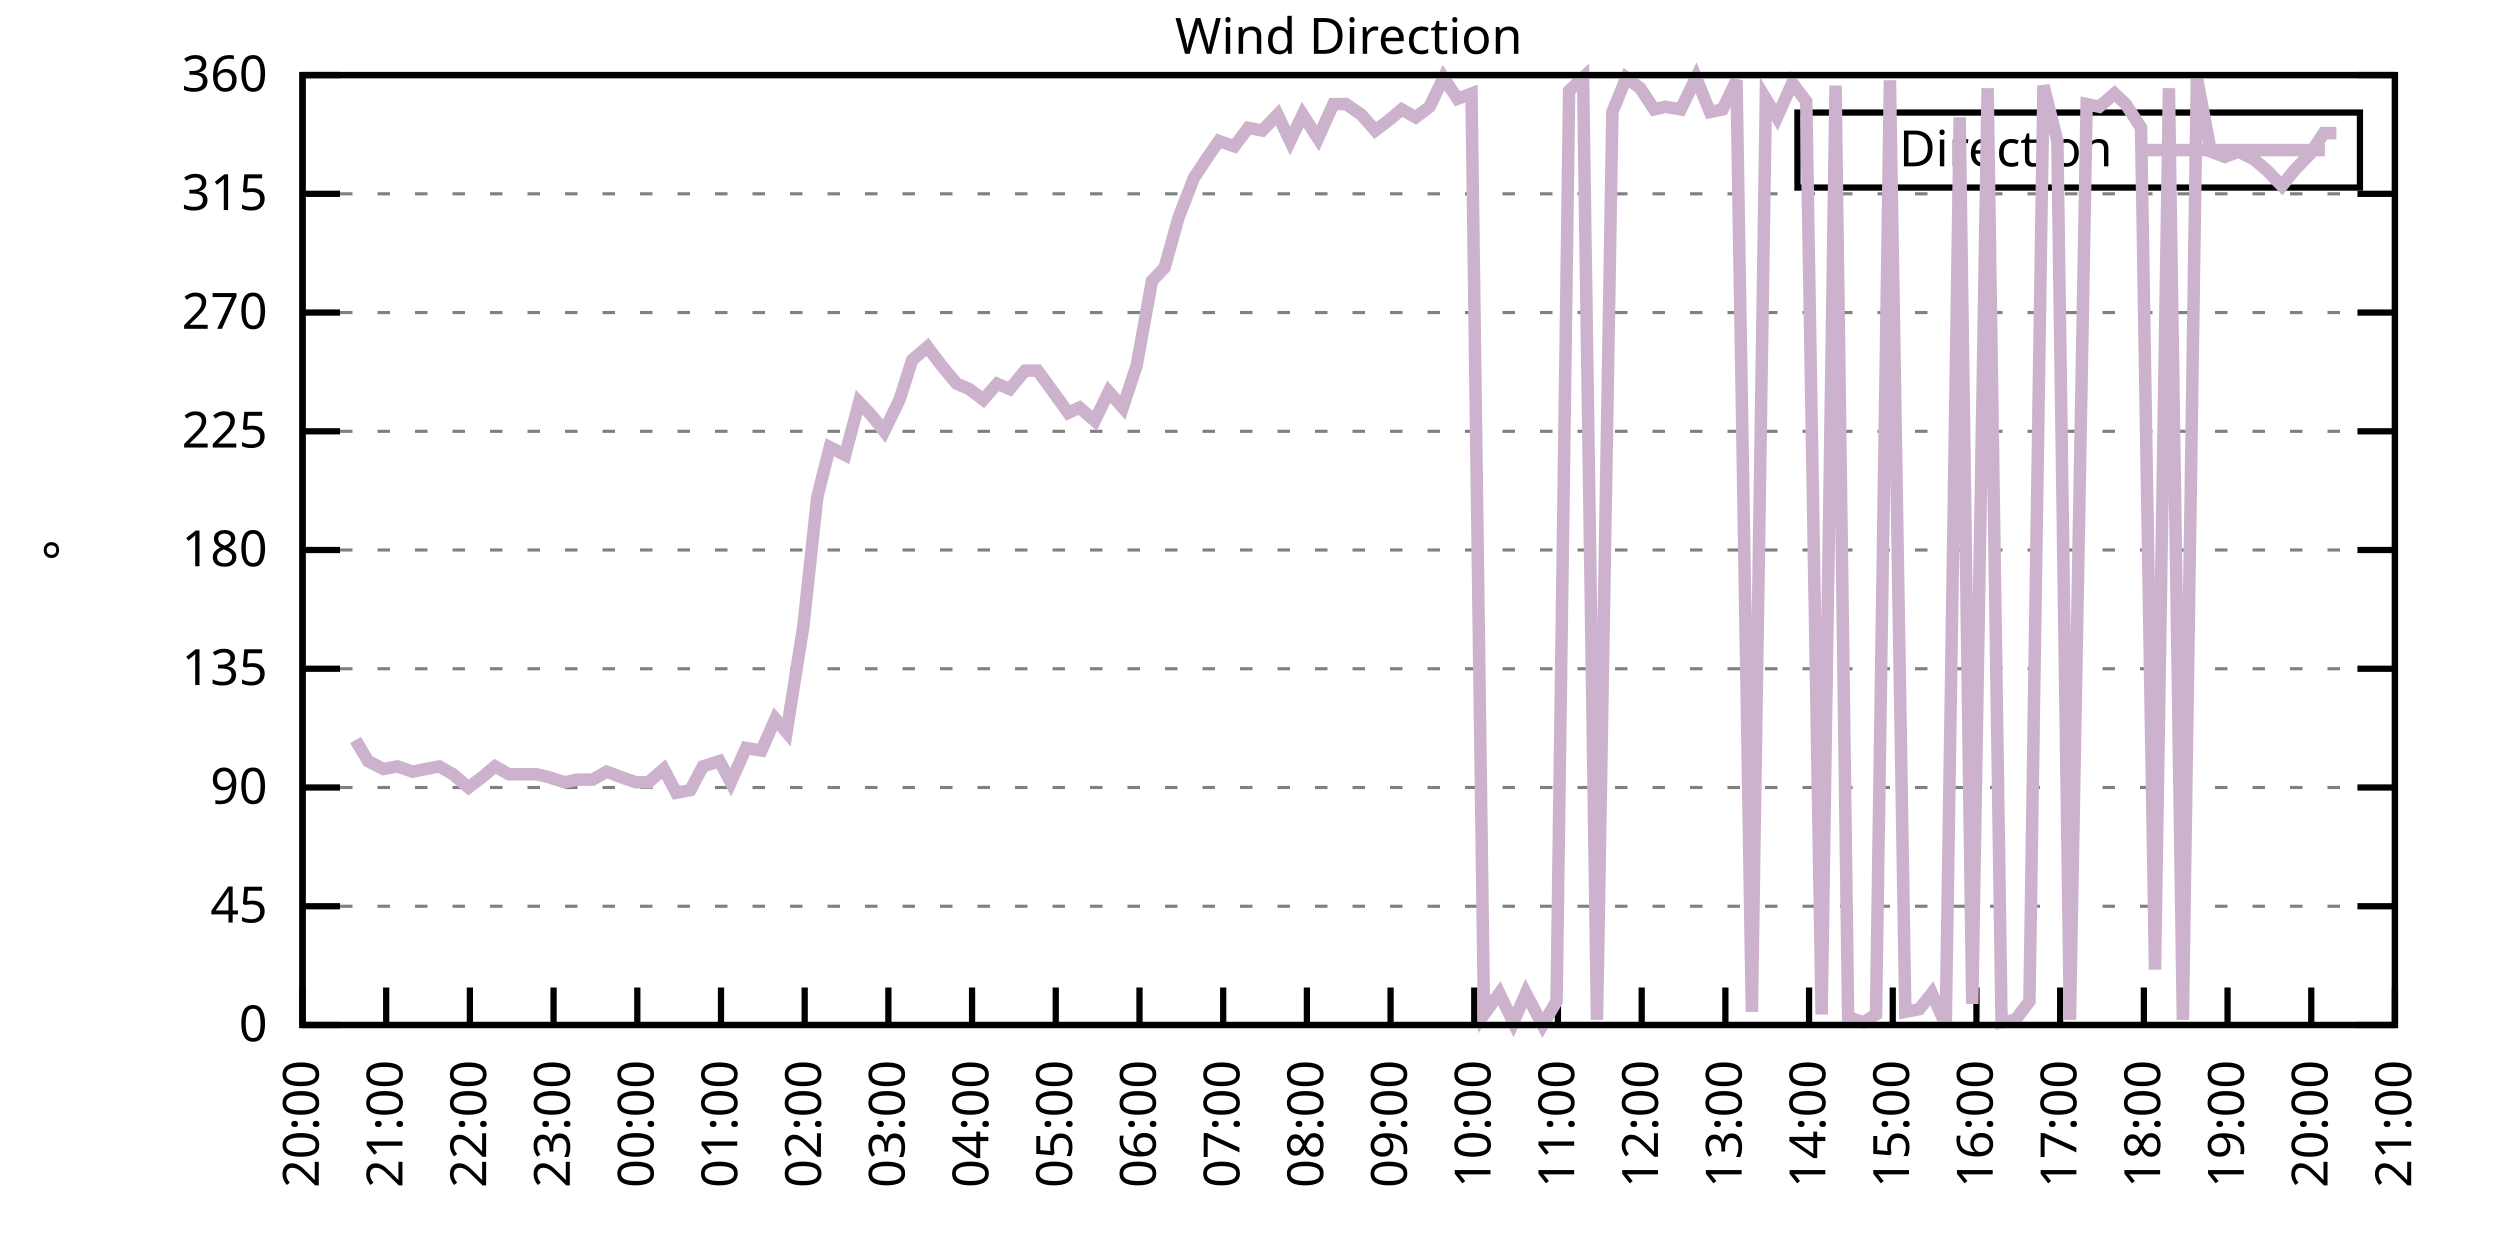
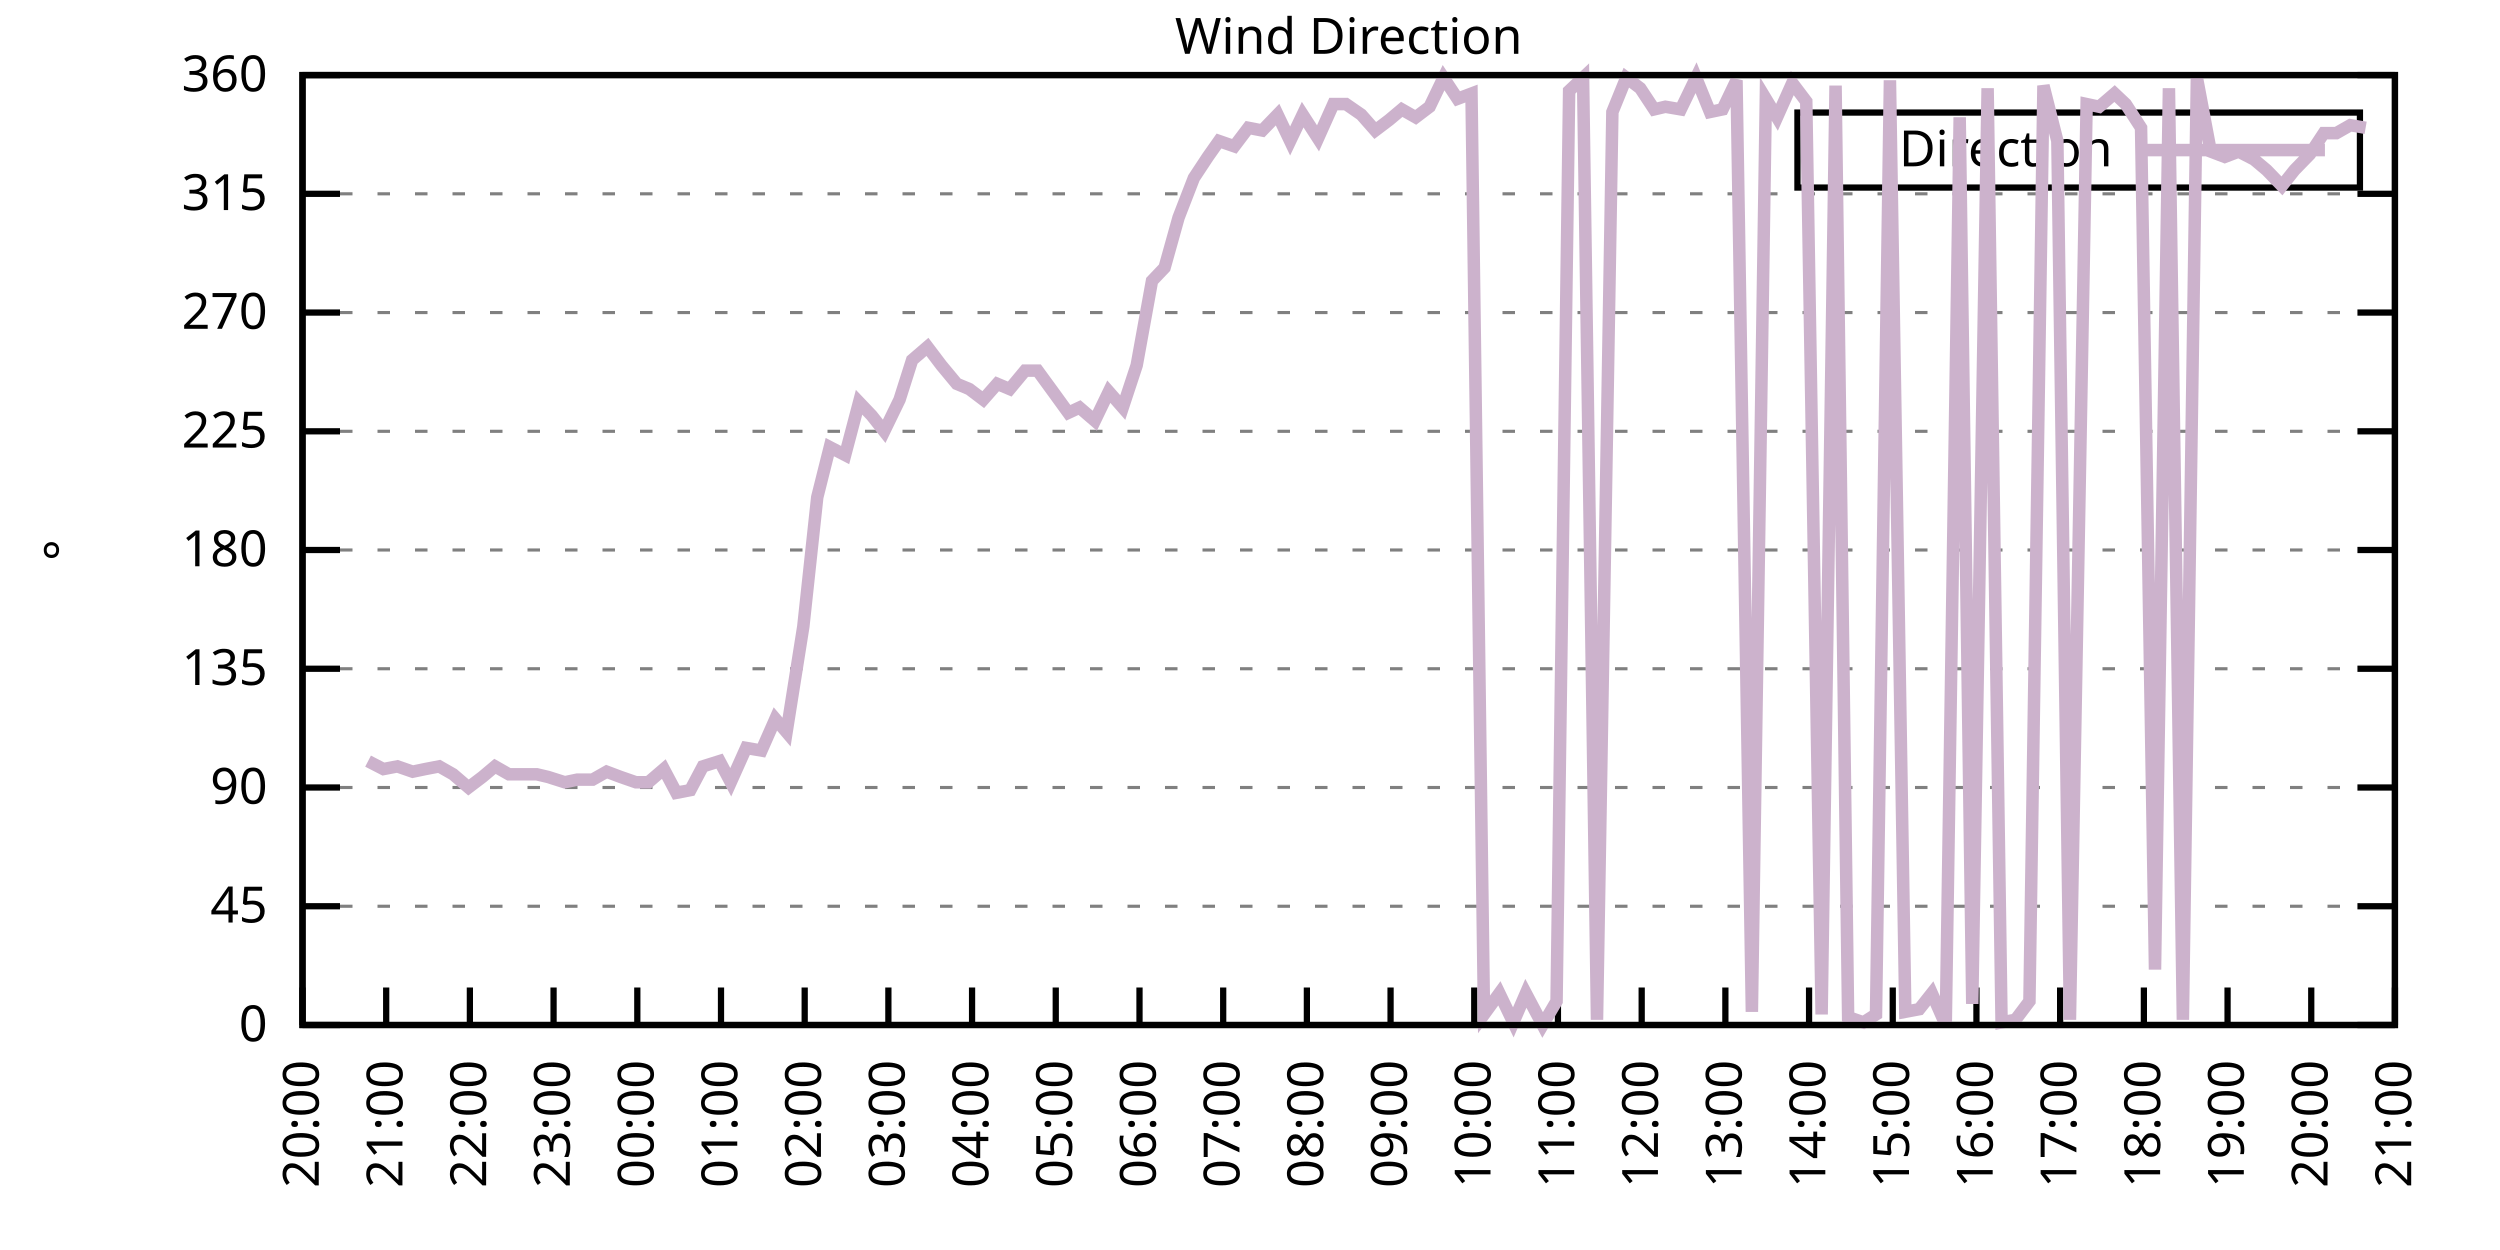
<svg xmlns="http://www.w3.org/2000/svg" xmlns:xlink="http://www.w3.org/1999/xlink" width="400" height="200" viewBox="0 0 400 200">
  <g id="gnuplot_canvas">
    <rect x="0" y="0" width="400" height="200" fill="none" />
    <defs>
      <circle id="gpDot" r="0.5" stroke-width="0.5" stroke="currentColor" />
      <path id="gpPt0" stroke-width="0.333" stroke="currentColor" d="M-1,0 h2 M0,-1 v2" />
      <path id="gpPt1" stroke-width="0.333" stroke="currentColor" d="M-1,-1 L1,1 M1,-1 L-1,1" />
      <path id="gpPt2" stroke-width="0.333" stroke="currentColor" d="M-1,0 L1,0 M0,-1 L0,1 M-1,-1 L1,1 M-1,1 L1,-1" />
      <rect id="gpPt3" stroke-width="0.333" stroke="currentColor" x="-1" y="-1" width="2" height="2" />
      <rect id="gpPt4" stroke-width="0.333" stroke="currentColor" fill="currentColor" x="-1" y="-1" width="2" height="2" />
      <circle id="gpPt5" stroke-width="0.333" stroke="currentColor" cx="0" cy="0" r="1" />
      <use xlink:href="#gpPt5" id="gpPt6" fill="currentColor" stroke="none" />
      <path id="gpPt7" stroke-width="0.333" stroke="currentColor" d="M0,-1.33 L-1.33,0.67 L1.33,0.67 z" />
      <use xlink:href="#gpPt7" id="gpPt8" fill="currentColor" stroke="none" />
      <use xlink:href="#gpPt7" id="gpPt9" stroke="currentColor" transform="rotate(180)" />
      <use xlink:href="#gpPt9" id="gpPt10" fill="currentColor" stroke="none" />
      <use xlink:href="#gpPt3" id="gpPt11" stroke="currentColor" transform="rotate(45)" />
      <use xlink:href="#gpPt11" id="gpPt12" fill="currentColor" stroke="none" />
      <path id="gpPt13" stroke-width="0.333" stroke="currentColor" d="M0,1.330 L1.265,0.411 L0.782,-1.067 L-0.782,-1.076 L-1.265,0.411 z" />
      <use xlink:href="#gpPt13" id="gpPt14" fill="currentColor" stroke="none" />
      <filter id="textbox" filterUnits="objectBoundingBox" x="0" y="0" height="1" width="1">
        <feFlood flood-color="white" flood-opacity="1" result="bgnd" />
        <feComposite in="SourceGraphic" in2="bgnd" operator="atop" />
      </filter>
      <filter id="greybox" filterUnits="objectBoundingBox" x="0" y="0" height="1" width="1">
        <feFlood flood-color="lightgrey" flood-opacity="1" result="grey" />
        <feComposite in="SourceGraphic" in2="grey" operator="atop" />
      </filter>
    </defs>
    <g fill="none" color="white" stroke="currentColor" stroke-width="1.00" stroke-linecap="butt" stroke-linejoin="miter">
</g>
    <g fill="none" color="black" stroke="currentColor" stroke-width="1.00" stroke-linecap="butt" stroke-linejoin="miter">
      <g stroke="none" shape-rendering="crispEdges">
        <polygon fill="rgb(255, 255, 255)" points="48.40,164.00 383.18,164.00 383.18,12.02 48.40,12.02 " />
      </g>
    </g>
    <g fill="none" color="black" stroke="currentColor" stroke-width="1.00" stroke-linecap="butt" stroke-linejoin="miter">
</g>
    <g fill="none" color="black" stroke="black" stroke-width="0.50" stroke-linecap="butt" stroke-linejoin="miter">
</g>
    <g fill="none" color="gray" stroke="currentColor" stroke-width="0.50" stroke-linecap="butt" stroke-linejoin="miter">
      <path stroke="gray" stroke-dasharray="2,4" class="gridline" d="M48.40,164.00 L383.19,164.00  " />
    </g>
    <g fill="none" color="gray" stroke="gray" stroke-width="1.00" stroke-linecap="butt" stroke-linejoin="miter">
</g>
    <g fill="none" color="black" stroke="currentColor" stroke-width="1.00" stroke-linecap="butt" stroke-linejoin="miter">
      <path stroke="black" d="M48.40,164.00 L54.40,164.00 M383.19,164.00 L377.19,164.00  " />
      <g transform="translate(42.80,166.60)" stroke="none" fill="black" font-family="Sans" font-size="8.00" text-anchor="end">
        <text>
          <tspan font-family="Sans"> 0</tspan>
        </text>
      </g>
    </g>
    <g fill="none" color="black" stroke="currentColor" stroke-width="1.00" stroke-linecap="butt" stroke-linejoin="miter">
</g>
    <g fill="none" color="black" stroke="black" stroke-width="0.50" stroke-linecap="butt" stroke-linejoin="miter">
</g>
    <g fill="none" color="gray" stroke="currentColor" stroke-width="0.50" stroke-linecap="butt" stroke-linejoin="miter">
      <path stroke="gray" stroke-dasharray="2,4" class="gridline" d="M48.40,145.00 L383.19,145.00  " />
    </g>
    <g fill="none" color="gray" stroke="gray" stroke-width="1.00" stroke-linecap="butt" stroke-linejoin="miter">
</g>
    <g fill="none" color="black" stroke="currentColor" stroke-width="1.00" stroke-linecap="butt" stroke-linejoin="miter">
      <path stroke="black" d="M48.40,145.00 L54.40,145.00 M383.19,145.00 L377.19,145.00  " />
      <g transform="translate(42.80,147.60)" stroke="none" fill="black" font-family="Sans" font-size="8.00" text-anchor="end">
        <text>
          <tspan font-family="Sans"> 45</tspan>
        </text>
      </g>
    </g>
    <g fill="none" color="black" stroke="currentColor" stroke-width="1.00" stroke-linecap="butt" stroke-linejoin="miter">
</g>
    <g fill="none" color="black" stroke="black" stroke-width="0.50" stroke-linecap="butt" stroke-linejoin="miter">
</g>
    <g fill="none" color="gray" stroke="currentColor" stroke-width="0.50" stroke-linecap="butt" stroke-linejoin="miter">
      <path stroke="gray" stroke-dasharray="2,4" class="gridline" d="M48.40,126.00 L383.19,126.00  " />
    </g>
    <g fill="none" color="gray" stroke="gray" stroke-width="1.00" stroke-linecap="butt" stroke-linejoin="miter">
</g>
    <g fill="none" color="black" stroke="currentColor" stroke-width="1.00" stroke-linecap="butt" stroke-linejoin="miter">
      <path stroke="black" d="M48.40,126.00 L54.40,126.00 M383.19,126.00 L377.19,126.00  " />
      <g transform="translate(42.80,128.60)" stroke="none" fill="black" font-family="Sans" font-size="8.00" text-anchor="end">
        <text>
          <tspan font-family="Sans"> 90</tspan>
        </text>
      </g>
    </g>
    <g fill="none" color="black" stroke="currentColor" stroke-width="1.00" stroke-linecap="butt" stroke-linejoin="miter">
</g>
    <g fill="none" color="black" stroke="black" stroke-width="0.50" stroke-linecap="butt" stroke-linejoin="miter">
</g>
    <g fill="none" color="gray" stroke="currentColor" stroke-width="0.50" stroke-linecap="butt" stroke-linejoin="miter">
      <path stroke="gray" stroke-dasharray="2,4" class="gridline" d="M48.40,107.00 L383.19,107.00  " />
    </g>
    <g fill="none" color="gray" stroke="gray" stroke-width="1.00" stroke-linecap="butt" stroke-linejoin="miter">
</g>
    <g fill="none" color="black" stroke="currentColor" stroke-width="1.00" stroke-linecap="butt" stroke-linejoin="miter">
      <path stroke="black" d="M48.40,107.00 L54.40,107.00 M383.19,107.00 L377.19,107.00  " />
      <g transform="translate(42.80,109.60)" stroke="none" fill="black" font-family="Sans" font-size="8.00" text-anchor="end">
        <text>
          <tspan font-family="Sans"> 135</tspan>
        </text>
      </g>
    </g>
    <g fill="none" color="black" stroke="currentColor" stroke-width="1.00" stroke-linecap="butt" stroke-linejoin="miter">
</g>
    <g fill="none" color="black" stroke="black" stroke-width="0.50" stroke-linecap="butt" stroke-linejoin="miter">
</g>
    <g fill="none" color="gray" stroke="currentColor" stroke-width="0.50" stroke-linecap="butt" stroke-linejoin="miter">
      <path stroke="gray" stroke-dasharray="2,4" class="gridline" d="M48.40,88.00 L383.19,88.00  " />
    </g>
    <g fill="none" color="gray" stroke="gray" stroke-width="1.00" stroke-linecap="butt" stroke-linejoin="miter">
</g>
    <g fill="none" color="black" stroke="currentColor" stroke-width="1.00" stroke-linecap="butt" stroke-linejoin="miter">
      <path stroke="black" d="M48.40,88.00 L54.40,88.00 M383.19,88.00 L377.19,88.00  " />
      <g transform="translate(42.80,90.60)" stroke="none" fill="black" font-family="Sans" font-size="8.00" text-anchor="end">
        <text>
          <tspan font-family="Sans"> 180</tspan>
        </text>
      </g>
    </g>
    <g fill="none" color="black" stroke="currentColor" stroke-width="1.00" stroke-linecap="butt" stroke-linejoin="miter">
</g>
    <g fill="none" color="black" stroke="black" stroke-width="0.50" stroke-linecap="butt" stroke-linejoin="miter">
</g>
    <g fill="none" color="gray" stroke="currentColor" stroke-width="0.50" stroke-linecap="butt" stroke-linejoin="miter">
      <path stroke="gray" stroke-dasharray="2,4" class="gridline" d="M48.40,69.01 L383.19,69.01  " />
    </g>
    <g fill="none" color="gray" stroke="gray" stroke-width="1.00" stroke-linecap="butt" stroke-linejoin="miter">
</g>
    <g fill="none" color="black" stroke="currentColor" stroke-width="1.00" stroke-linecap="butt" stroke-linejoin="miter">
      <path stroke="black" d="M48.40,69.01 L54.40,69.01 M383.19,69.01 L377.19,69.01  " />
      <g transform="translate(42.80,71.61)" stroke="none" fill="black" font-family="Sans" font-size="8.00" text-anchor="end">
        <text>
          <tspan font-family="Sans"> 225</tspan>
        </text>
      </g>
    </g>
    <g fill="none" color="black" stroke="currentColor" stroke-width="1.00" stroke-linecap="butt" stroke-linejoin="miter">
</g>
    <g fill="none" color="black" stroke="black" stroke-width="0.50" stroke-linecap="butt" stroke-linejoin="miter">
</g>
    <g fill="none" color="gray" stroke="currentColor" stroke-width="0.50" stroke-linecap="butt" stroke-linejoin="miter">
      <path stroke="gray" stroke-dasharray="2,4" class="gridline" d="M48.40,50.01 L383.19,50.01  " />
    </g>
    <g fill="none" color="gray" stroke="gray" stroke-width="1.00" stroke-linecap="butt" stroke-linejoin="miter">
</g>
    <g fill="none" color="black" stroke="currentColor" stroke-width="1.00" stroke-linecap="butt" stroke-linejoin="miter">
      <path stroke="black" d="M48.40,50.01 L54.40,50.01 M383.19,50.01 L377.19,50.01  " />
      <g transform="translate(42.80,52.61)" stroke="none" fill="black" font-family="Sans" font-size="8.00" text-anchor="end">
        <text>
          <tspan font-family="Sans"> 270</tspan>
        </text>
      </g>
    </g>
    <g fill="none" color="black" stroke="currentColor" stroke-width="1.00" stroke-linecap="butt" stroke-linejoin="miter">
</g>
    <g fill="none" color="black" stroke="black" stroke-width="0.50" stroke-linecap="butt" stroke-linejoin="miter">
</g>
    <g fill="none" color="gray" stroke="currentColor" stroke-width="0.50" stroke-linecap="butt" stroke-linejoin="miter">
      <path stroke="gray" stroke-dasharray="2,4" class="gridline" d="M48.40,31.01 L383.19,31.01  " />
    </g>
    <g fill="none" color="gray" stroke="gray" stroke-width="1.00" stroke-linecap="butt" stroke-linejoin="miter">
</g>
    <g fill="none" color="black" stroke="currentColor" stroke-width="1.00" stroke-linecap="butt" stroke-linejoin="miter">
      <path stroke="black" d="M48.40,31.01 L54.40,31.01 M383.19,31.01 L377.19,31.01  " />
      <g transform="translate(42.80,33.61)" stroke="none" fill="black" font-family="Sans" font-size="8.00" text-anchor="end">
        <text>
          <tspan font-family="Sans"> 315</tspan>
        </text>
      </g>
    </g>
    <g fill="none" color="black" stroke="currentColor" stroke-width="1.00" stroke-linecap="butt" stroke-linejoin="miter">
</g>
    <g fill="none" color="black" stroke="black" stroke-width="0.50" stroke-linecap="butt" stroke-linejoin="miter">
</g>
    <g fill="none" color="gray" stroke="currentColor" stroke-width="0.50" stroke-linecap="butt" stroke-linejoin="miter">
      <path stroke="gray" stroke-dasharray="2,4" class="gridline" d="M48.40,12.01 L383.19,12.01  " />
    </g>
    <g fill="none" color="gray" stroke="gray" stroke-width="1.00" stroke-linecap="butt" stroke-linejoin="miter">
</g>
    <g fill="none" color="black" stroke="currentColor" stroke-width="1.00" stroke-linecap="butt" stroke-linejoin="miter">
      <path stroke="black" d="M48.40,12.01 L54.40,12.01 M383.19,12.01 L377.19,12.01  " />
      <g transform="translate(42.80,14.61)" stroke="none" fill="black" font-family="Sans" font-size="8.00" text-anchor="end">
        <text>
          <tspan font-family="Sans"> 360</tspan>
        </text>
      </g>
    </g>
    <g fill="none" color="black" stroke="currentColor" stroke-width="1.00" stroke-linecap="butt" stroke-linejoin="miter">
      <path stroke="black" d="M48.40,164.00 L48.40,158.00  " />
      <g transform="translate(51.00,169.60) rotate(270.00)" stroke="none" fill="black" font-family="Sans" font-size="8.00" text-anchor="end">
        <text>
          <tspan font-family="Sans">20:00</tspan>
        </text>
      </g>
    </g>
    <g fill="none" color="black" stroke="currentColor" stroke-width="1.00" stroke-linecap="butt" stroke-linejoin="miter">
      <path stroke="black" d="M61.79,164.00 L61.79,158.00  " />
      <g transform="translate(64.39,169.60) rotate(270.00)" stroke="none" fill="black" font-family="Sans" font-size="8.00" text-anchor="end">
        <text>
          <tspan font-family="Sans">21:00</tspan>
        </text>
      </g>
    </g>
    <g fill="none" color="black" stroke="currentColor" stroke-width="1.00" stroke-linecap="butt" stroke-linejoin="miter">
      <path stroke="black" d="M75.18,164.00 L75.18,158.00  " />
      <g transform="translate(77.78,169.60) rotate(270.00)" stroke="none" fill="black" font-family="Sans" font-size="8.00" text-anchor="end">
        <text>
          <tspan font-family="Sans">22:00</tspan>
        </text>
      </g>
    </g>
    <g fill="none" color="black" stroke="currentColor" stroke-width="1.00" stroke-linecap="butt" stroke-linejoin="miter">
      <path stroke="black" d="M88.57,164.00 L88.57,158.00  " />
      <g transform="translate(91.17,169.60) rotate(270.00)" stroke="none" fill="black" font-family="Sans" font-size="8.00" text-anchor="end">
        <text>
          <tspan font-family="Sans">23:00</tspan>
        </text>
      </g>
    </g>
    <g fill="none" color="black" stroke="currentColor" stroke-width="1.00" stroke-linecap="butt" stroke-linejoin="miter">
      <path stroke="black" d="M101.97,164.00 L101.97,158.00  " />
      <g transform="translate(104.57,169.60) rotate(270.00)" stroke="none" fill="black" font-family="Sans" font-size="8.00" text-anchor="end">
        <text>
          <tspan font-family="Sans">00:00</tspan>
        </text>
      </g>
    </g>
    <g fill="none" color="black" stroke="currentColor" stroke-width="1.00" stroke-linecap="butt" stroke-linejoin="miter">
      <path stroke="black" d="M115.36,164.00 L115.36,158.00  " />
      <g transform="translate(117.96,169.60) rotate(270.00)" stroke="none" fill="black" font-family="Sans" font-size="8.00" text-anchor="end">
        <text>
          <tspan font-family="Sans">01:00</tspan>
        </text>
      </g>
    </g>
    <g fill="none" color="black" stroke="currentColor" stroke-width="1.00" stroke-linecap="butt" stroke-linejoin="miter">
      <path stroke="black" d="M128.75,164.00 L128.75,158.00  " />
      <g transform="translate(131.35,169.60) rotate(270.00)" stroke="none" fill="black" font-family="Sans" font-size="8.00" text-anchor="end">
        <text>
          <tspan font-family="Sans">02:00</tspan>
        </text>
      </g>
    </g>
    <g fill="none" color="black" stroke="currentColor" stroke-width="1.00" stroke-linecap="butt" stroke-linejoin="miter">
      <path stroke="black" d="M142.14,164.00 L142.14,158.00  " />
      <g transform="translate(144.74,169.60) rotate(270.00)" stroke="none" fill="black" font-family="Sans" font-size="8.00" text-anchor="end">
        <text>
          <tspan font-family="Sans">03:00</tspan>
        </text>
      </g>
    </g>
    <g fill="none" color="black" stroke="currentColor" stroke-width="1.00" stroke-linecap="butt" stroke-linejoin="miter">
      <path stroke="black" d="M155.53,164.00 L155.53,158.00  " />
      <g transform="translate(158.13,169.60) rotate(270.00)" stroke="none" fill="black" font-family="Sans" font-size="8.00" text-anchor="end">
        <text>
          <tspan font-family="Sans">04:00</tspan>
        </text>
      </g>
    </g>
    <g fill="none" color="black" stroke="currentColor" stroke-width="1.00" stroke-linecap="butt" stroke-linejoin="miter">
      <path stroke="black" d="M168.92,164.00 L168.92,158.00  " />
      <g transform="translate(171.52,169.60) rotate(270.00)" stroke="none" fill="black" font-family="Sans" font-size="8.00" text-anchor="end">
        <text>
          <tspan font-family="Sans">05:00</tspan>
        </text>
      </g>
    </g>
    <g fill="none" color="black" stroke="currentColor" stroke-width="1.00" stroke-linecap="butt" stroke-linejoin="miter">
      <path stroke="black" d="M182.32,164.00 L182.32,158.00  " />
      <g transform="translate(184.92,169.60) rotate(270.00)" stroke="none" fill="black" font-family="Sans" font-size="8.00" text-anchor="end">
        <text>
          <tspan font-family="Sans">06:00</tspan>
        </text>
      </g>
    </g>
    <g fill="none" color="black" stroke="currentColor" stroke-width="1.00" stroke-linecap="butt" stroke-linejoin="miter">
      <path stroke="black" d="M195.71,164.00 L195.71,158.00  " />
      <g transform="translate(198.31,169.60) rotate(270.00)" stroke="none" fill="black" font-family="Sans" font-size="8.00" text-anchor="end">
        <text>
          <tspan font-family="Sans">07:00</tspan>
        </text>
      </g>
    </g>
    <g fill="none" color="black" stroke="currentColor" stroke-width="1.00" stroke-linecap="butt" stroke-linejoin="miter">
      <path stroke="black" d="M209.10,164.00 L209.10,158.00  " />
      <g transform="translate(211.70,169.60) rotate(270.00)" stroke="none" fill="black" font-family="Sans" font-size="8.00" text-anchor="end">
        <text>
          <tspan font-family="Sans">08:00</tspan>
        </text>
      </g>
    </g>
    <g fill="none" color="black" stroke="currentColor" stroke-width="1.00" stroke-linecap="butt" stroke-linejoin="miter">
      <path stroke="black" d="M222.49,164.00 L222.49,158.00  " />
      <g transform="translate(225.09,169.60) rotate(270.00)" stroke="none" fill="black" font-family="Sans" font-size="8.00" text-anchor="end">
        <text>
          <tspan font-family="Sans">09:00</tspan>
        </text>
      </g>
    </g>
    <g fill="none" color="black" stroke="currentColor" stroke-width="1.00" stroke-linecap="butt" stroke-linejoin="miter">
      <path stroke="black" d="M235.88,164.00 L235.88,158.00  " />
      <g transform="translate(238.48,169.60) rotate(270.00)" stroke="none" fill="black" font-family="Sans" font-size="8.00" text-anchor="end">
        <text>
          <tspan font-family="Sans">10:00</tspan>
        </text>
      </g>
    </g>
    <g fill="none" color="black" stroke="currentColor" stroke-width="1.00" stroke-linecap="butt" stroke-linejoin="miter">
      <path stroke="black" d="M249.27,164.00 L249.27,158.00  " />
      <g transform="translate(251.87,169.60) rotate(270.00)" stroke="none" fill="black" font-family="Sans" font-size="8.00" text-anchor="end">
        <text>
          <tspan font-family="Sans">11:00</tspan>
        </text>
      </g>
    </g>
    <g fill="none" color="black" stroke="currentColor" stroke-width="1.00" stroke-linecap="butt" stroke-linejoin="miter">
      <path stroke="black" d="M262.67,164.00 L262.67,158.00  " />
      <g transform="translate(265.27,169.60) rotate(270.00)" stroke="none" fill="black" font-family="Sans" font-size="8.00" text-anchor="end">
        <text>
          <tspan font-family="Sans">12:00</tspan>
        </text>
      </g>
    </g>
    <g fill="none" color="black" stroke="currentColor" stroke-width="1.00" stroke-linecap="butt" stroke-linejoin="miter">
      <path stroke="black" d="M276.06,164.00 L276.06,158.00  " />
      <g transform="translate(278.66,169.60) rotate(270.00)" stroke="none" fill="black" font-family="Sans" font-size="8.00" text-anchor="end">
        <text>
          <tspan font-family="Sans">13:00</tspan>
        </text>
      </g>
    </g>
    <g fill="none" color="black" stroke="currentColor" stroke-width="1.00" stroke-linecap="butt" stroke-linejoin="miter">
      <path stroke="black" d="M289.45,164.00 L289.45,158.00  " />
      <g transform="translate(292.05,169.60) rotate(270.00)" stroke="none" fill="black" font-family="Sans" font-size="8.00" text-anchor="end">
        <text>
          <tspan font-family="Sans">14:00</tspan>
        </text>
      </g>
    </g>
    <g fill="none" color="black" stroke="currentColor" stroke-width="1.00" stroke-linecap="butt" stroke-linejoin="miter">
      <path stroke="black" d="M302.84,164.00 L302.84,158.00  " />
      <g transform="translate(305.44,169.60) rotate(270.00)" stroke="none" fill="black" font-family="Sans" font-size="8.00" text-anchor="end">
        <text>
          <tspan font-family="Sans">15:00</tspan>
        </text>
      </g>
    </g>
    <g fill="none" color="black" stroke="currentColor" stroke-width="1.00" stroke-linecap="butt" stroke-linejoin="miter">
      <path stroke="black" d="M316.23,164.00 L316.23,158.00  " />
      <g transform="translate(318.83,169.60) rotate(270.00)" stroke="none" fill="black" font-family="Sans" font-size="8.00" text-anchor="end">
        <text>
          <tspan font-family="Sans">16:00</tspan>
        </text>
      </g>
    </g>
    <g fill="none" color="black" stroke="currentColor" stroke-width="1.00" stroke-linecap="butt" stroke-linejoin="miter">
      <path stroke="black" d="M329.62,164.00 L329.62,158.00  " />
      <g transform="translate(332.22,169.60) rotate(270.00)" stroke="none" fill="black" font-family="Sans" font-size="8.00" text-anchor="end">
        <text>
          <tspan font-family="Sans">17:00</tspan>
        </text>
      </g>
    </g>
    <g fill="none" color="black" stroke="currentColor" stroke-width="1.00" stroke-linecap="butt" stroke-linejoin="miter">
      <path stroke="black" d="M343.02,164.00 L343.02,158.00  " />
      <g transform="translate(345.62,169.60) rotate(270.00)" stroke="none" fill="black" font-family="Sans" font-size="8.00" text-anchor="end">
        <text>
          <tspan font-family="Sans">18:00</tspan>
        </text>
      </g>
    </g>
    <g fill="none" color="black" stroke="currentColor" stroke-width="1.00" stroke-linecap="butt" stroke-linejoin="miter">
      <path stroke="black" d="M356.41,164.00 L356.41,158.00  " />
      <g transform="translate(359.01,169.60) rotate(270.00)" stroke="none" fill="black" font-family="Sans" font-size="8.00" text-anchor="end">
        <text>
          <tspan font-family="Sans">19:00</tspan>
        </text>
      </g>
    </g>
    <g fill="none" color="black" stroke="currentColor" stroke-width="1.00" stroke-linecap="butt" stroke-linejoin="miter">
      <path stroke="black" d="M369.80,164.00 L369.80,158.00  " />
      <g transform="translate(372.40,169.60) rotate(270.00)" stroke="none" fill="black" font-family="Sans" font-size="8.00" text-anchor="end">
        <text>
          <tspan font-family="Sans">20:00</tspan>
        </text>
      </g>
    </g>
    <g fill="none" color="black" stroke="currentColor" stroke-width="1.00" stroke-linecap="butt" stroke-linejoin="miter">
      <path stroke="black" d="M383.19,164.00 L383.19,158.00  " />
      <g transform="translate(385.79,169.60) rotate(270.00)" stroke="none" fill="black" font-family="Sans" font-size="8.00" text-anchor="end">
        <text>
          <tspan font-family="Sans">21:00</tspan>
        </text>
      </g>
    </g>
    <g fill="none" color="black" stroke="currentColor" stroke-width="1.00" stroke-linecap="butt" stroke-linejoin="miter">
</g>
    <g fill="none" color="black" stroke="currentColor" stroke-width="1.00" stroke-linecap="butt" stroke-linejoin="miter">
      <path stroke="black" d="M48.40,12.01 L48.40,164.00 L383.19,164.00 L383.19,12.01 L48.40,12.01 Z  " />
    </g>
    <g fill="none" color="black" stroke="currentColor" stroke-width="1.00" stroke-linecap="butt" stroke-linejoin="miter">
</g>
    <g fill="none" color="black" stroke="currentColor" stroke-width="1.00" stroke-linecap="butt" stroke-linejoin="miter">
      <path stroke="black" d="M287.59,30.01 L287.59,18.01 L377.59,18.01 L377.59,30.01 L287.59,30.01 Z  " />
    </g>
    <g id="Wind_direction_plot_1">
      <g fill="none" color="white" stroke="black" stroke-width="2.00" stroke-linecap="butt" stroke-linejoin="miter">
</g>
      <g fill="none" color="black" stroke="currentColor" stroke-width="2.00" stroke-linecap="butt" stroke-linejoin="miter">
        <g transform="translate(337.99,26.61)" stroke="none" fill="black" font-family="Sans" font-size="8.00" text-anchor="end">
          <text>
            <tspan font-family="Sans">Direction</tspan>
          </text>
        </g>
      </g>
      <g fill="none" color="black" stroke="currentColor" stroke-width="2.00" stroke-linecap="butt" stroke-linejoin="miter">
-         <path stroke="rgb(204, 178, 204)" d="M343.59,24.01 L371.99,24.01 M56.88,118.40 L58.89,121.78 L61.35,123.05 L63.58,122.62 L66.03,123.47 L68.04,123.05   L70.27,122.62 L72.50,123.89 L74.96,126.00 L77.19,124.31 L79.20,122.62 L81.43,123.89 L83.89,123.89 L85.90,123.89   L87.68,124.31 L90.36,125.16 L92.37,124.74 L94.82,124.74 L97.06,123.47 L99.29,124.31 L101.74,125.16 L103.75,125.16   L106.21,123.05 L108.22,126.85 L110.45,126.42 L112.46,122.62 L115.13,121.78 L116.92,125.16 L119.38,119.67 L121.83,120.09   L124.06,115.03 L125.85,117.14 L128.53,100.25 L130.76,79.56 L132.77,71.54 L135.22,72.81 L137.45,64.36 L139.46,66.47   L141.47,69.01 L143.93,63.94 L145.94,57.61 L148.39,55.50 L150.62,58.45 L153.08,61.41 L155.09,62.25 L157.32,63.94   L159.55,61.41 L161.56,62.25 L164.01,59.30 L166.02,59.30 L168.48,62.67 L170.93,66.05 L172.72,65.21 L175.17,67.32   L177.41,62.67 L179.64,65.21 L181.87,58.45 L184.32,44.94 L186.33,42.83 L188.57,34.81 L191.02,28.48 L193.25,25.10   L195.04,22.56 L197.49,23.41 L199.73,20.45 L201.96,20.88 L204.41,18.34 L206.42,22.56 L208.43,18.34 L210.88,22.14   L213.34,16.65 L215.35,16.65 L217.80,18.34 L220.04,20.88 L222.27,19.19 L224.28,17.50 L226.51,18.77 L228.74,17.08   L230.97,12.43 L233.20,15.81 L235.44,14.97 L237.44,162.31 L239.90,158.93 L242.13,163.58 L244.14,158.93 L246.82,164.00   L249.05,160.20 L251.06,14.54 L253.29,12.43 L255.52,163.16 L257.98,17.92 L260.21,12.43 L262.44,14.12 L264.67,17.50   L266.46,17.08 L268.92,17.50 L271.37,12.43 L273.60,17.92 L275.61,17.50 L277.84,12.85 L280.30,161.89 L282.53,15.81   L284.32,18.77 L286.77,13.28 L289.00,16.23 L291.46,162.31 L293.69,13.70 L295.70,162.73 L298.15,163.58 L300.16,162.31   L302.39,12.85 L304.85,161.89 L307.08,161.47 L309.09,158.93 L311.32,164.00 L313.55,18.77 L315.56,160.62 L318.02,14.12   L320.25,163.58 L322.48,163.16 L324.71,160.20 L326.95,13.70 L329.18,22.56 L331.19,163.16 L333.86,16.65 L335.87,17.08   L338.33,14.97 L340.11,16.65 L342.57,20.45 L344.80,155.13 L347.03,14.12 L349.26,163.16 L351.50,12.43 L353.73,24.25   L355.96,25.10 L358.19,24.25 L360.65,25.52 L362.66,27.21 L365.11,29.74 L367.12,27.21 L369.58,24.68 L371.81,21.30   L373.82,21.30  " />
+         <path stroke="rgb(204, 178, 204)" d="M343.59,24.01 L371.99,24.01 M58.89,121.78 L61.35,123.05 L63.58,122.62 L66.03,123.47 L68.04,123.05 L70.27,122.62   L72.50,123.89 L74.96,126.00 L77.19,124.31 L79.20,122.62 L81.43,123.89 L83.89,123.89 L85.90,123.89 L87.68,124.31   L90.36,125.16 L92.37,124.74 L94.82,124.74 L97.06,123.47 L99.29,124.31 L101.74,125.16 L103.75,125.16 L106.21,123.05   L108.22,126.85 L110.45,126.42 L112.46,122.62 L115.13,121.78 L116.92,125.16 L119.38,119.67 L121.83,120.09 L124.06,115.03   L125.85,117.14 L128.53,100.25 L130.76,79.56 L132.77,71.54 L135.22,72.81 L137.45,64.36 L139.46,66.47 L141.47,69.01   L143.93,63.94 L145.94,57.61 L148.39,55.50 L150.62,58.45 L153.08,61.41 L155.09,62.25 L157.32,63.94 L159.55,61.41   L161.56,62.25 L164.01,59.30 L166.02,59.30 L168.48,62.67 L170.93,66.05 L172.72,65.21 L175.17,67.32 L177.41,62.67   L179.64,65.21 L181.87,58.45 L184.32,44.94 L186.33,42.83 L188.57,34.81 L191.02,28.48 L193.25,25.10 L195.04,22.56   L197.49,23.41 L199.73,20.45 L201.96,20.88 L204.41,18.34 L206.42,22.56 L208.43,18.34 L210.88,22.14 L213.34,16.65   L215.35,16.65 L217.80,18.34 L220.04,20.88 L222.27,19.19 L224.28,17.50 L226.51,18.77 L228.74,17.08 L230.97,12.43   L233.20,15.81 L235.44,14.97 L237.44,162.31 L239.90,158.93 L242.13,163.58 L244.14,158.93 L246.82,164.00 L249.05,160.20   L251.06,14.54 L253.29,12.43 L255.52,163.16 L257.98,17.92 L260.21,12.43 L262.44,14.12 L264.67,17.50 L266.46,17.08   L268.92,17.50 L271.37,12.43 L273.60,17.92 L275.61,17.50 L277.84,12.85 L280.30,161.89 L282.53,15.81 L284.32,18.77   L286.77,13.28 L289.00,16.23 L291.46,162.31 L293.69,13.70 L295.70,162.73 L298.15,163.58 L300.16,162.31 L302.39,12.85   L304.85,161.89 L307.08,161.47 L309.09,158.93 L311.32,164.00 L313.55,18.77 L315.56,160.62 L318.02,14.12 L320.25,163.58   L322.48,163.16 L324.71,160.20 L326.95,13.70 L329.18,22.56 L331.19,163.16 L333.86,16.65 L335.87,17.08 L338.33,14.97   L340.11,16.65 L342.57,20.45 L344.80,155.13 L347.03,14.12 L349.26,163.16 L351.50,12.43 L353.73,24.25 L355.96,25.10   L358.19,24.25 L360.65,25.52 L362.66,27.21 L365.11,29.74 L367.12,27.21 L369.58,24.68 L371.81,21.30 L373.82,21.30   L376.05,20.03 L378.50,20.45  " />
      </g>
    </g>
    <g fill="none" color="black" stroke="currentColor" stroke-width="2.00" stroke-linecap="butt" stroke-linejoin="miter">
</g>
    <g fill="none" color="black" stroke="black" stroke-width="1.00" stroke-linecap="butt" stroke-linejoin="miter">
</g>
    <g fill="none" color="black" stroke="currentColor" stroke-width="1.00" stroke-linecap="butt" stroke-linejoin="miter">
      <path stroke="black" d="M48.40,12.01 L48.40,164.00 L383.19,164.00 L383.19,12.01 L48.40,12.01 Z  " />
      <g transform="translate(12.80,88.01) rotate(270.00)" stroke="none" fill="black" font-family="Sans" font-size="8.00" text-anchor="middle">
        <text>
          <tspan font-family="Sans">°</tspan>
        </text>
      </g>
    </g>
    <g fill="none" color="black" stroke="currentColor" stroke-width="1.00" stroke-linecap="butt" stroke-linejoin="miter">
</g>
    <g fill="none" color="black" stroke="currentColor" stroke-width="1.00" stroke-linecap="butt" stroke-linejoin="miter">
      <g transform="translate(215.79,8.61)" stroke="none" fill="black" font-family="Sans" font-size="8.00" text-anchor="middle">
        <text>
          <tspan font-family="Sans">Wind Direction</tspan>
        </text>
      </g>
    </g>
    <g fill="none" color="black" stroke="currentColor" stroke-width="1.00" stroke-linecap="butt" stroke-linejoin="miter">
</g>
  </g>
</svg>
